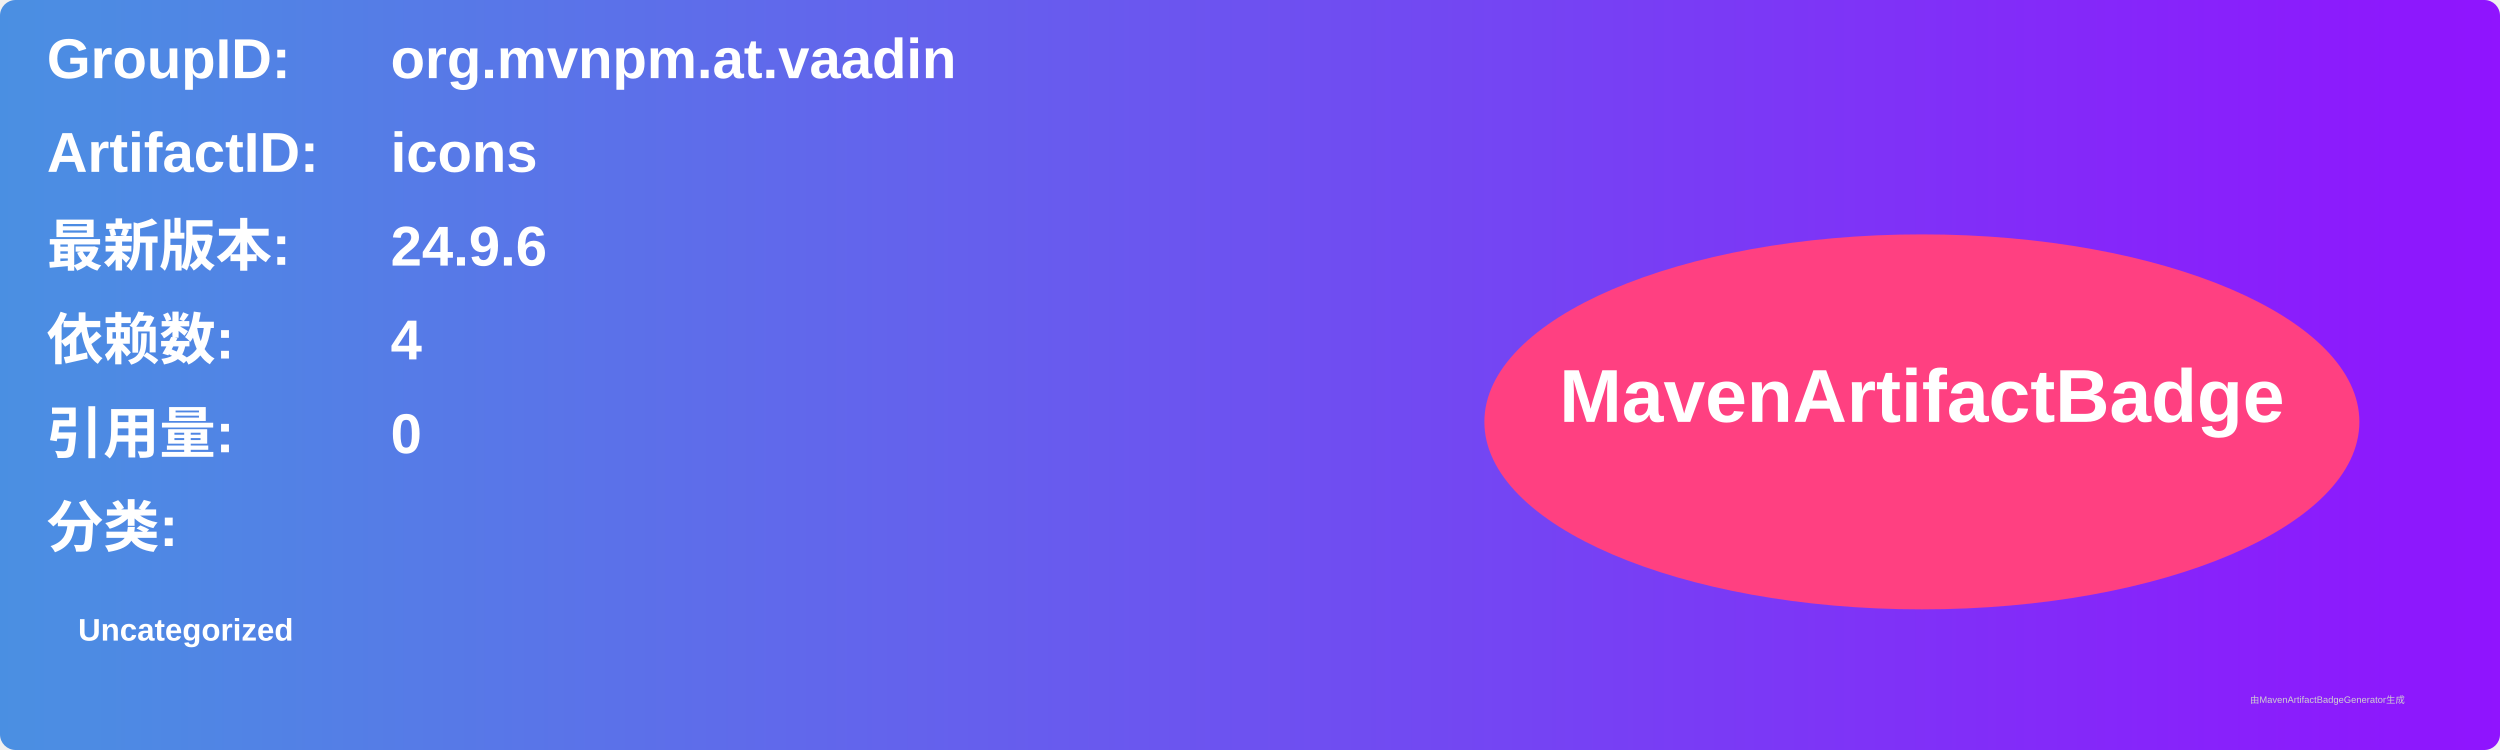
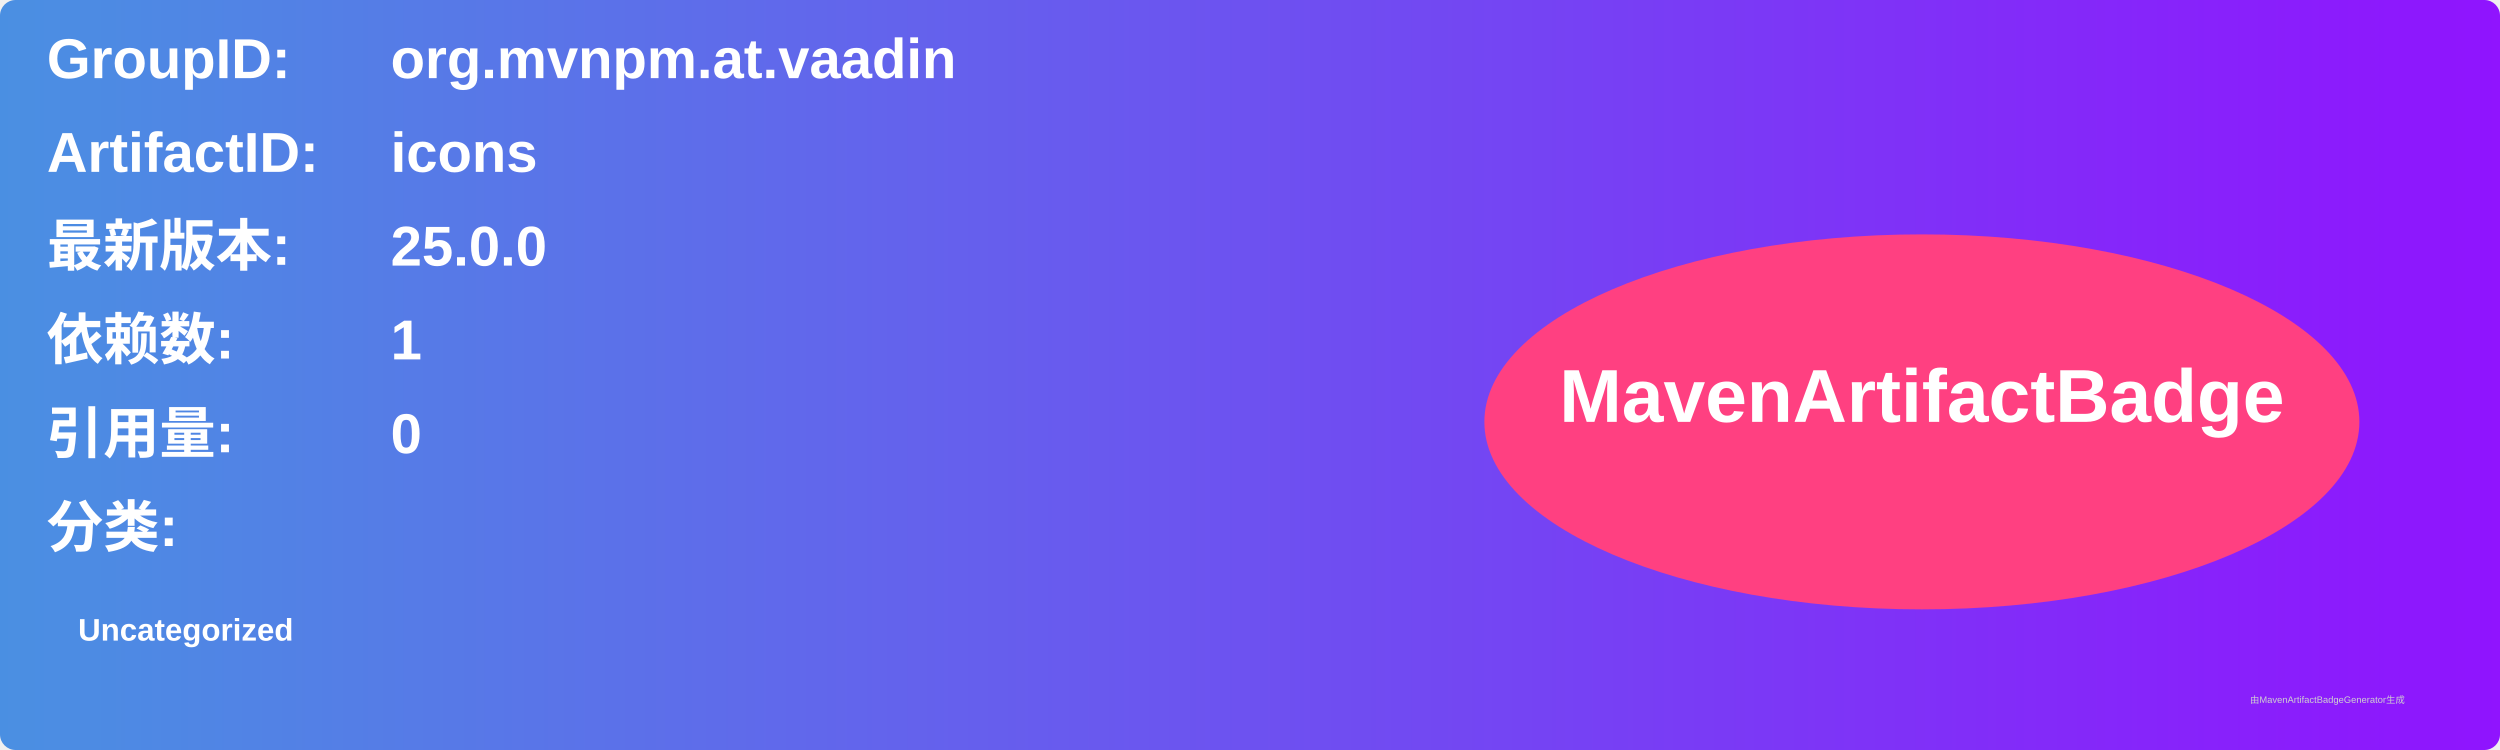
<svg xmlns="http://www.w3.org/2000/svg" width="800" height="240" viewBox="0 0 800 240">
  <linearGradient id="grad" x1="0%" y1="0%" x2="100%" y2="0%">
    <stop offset="0%" stop-color="#4a90e2" />
    <stop offset="100%" stop-color="#9013fe" />
  </linearGradient>
  <rect width="100%" height="100%" rx="5" ry="5" fill="url(#grad)" />
  <g transform="translate(15, 15)">
    <text x="0" y="10" font-family="Arial" font-size="18" fill="white" font-weight="bold" width="260">GroupID:</text>
    <text x="110" y="10" font-family="Arial" font-size="18" fill="white" font-weight="bold" width="460">org.mvnpm.at.vaadin</text>
    <text x="0" y="40" font-family="Arial" font-size="18" fill="white" font-weight="bold" width="260">ArtifactID:</text>
    <text x="110" y="40" font-family="Arial" font-size="18" fill="white" font-weight="bold" width="460">icons</text>
    <text x="0" y="70" font-family="Arial" font-size="18" fill="white" font-weight="bold">最新版本:</text>
    <text x="110" y="70" font-family="Arial" font-size="18" fill="white" font-weight="bold">
-       <tspan font-weight="bold">24.9.6</tspan>
+       <tspan font-weight="bold">25.0.0</tspan>
    </text>
    <text x="0" y="100" font-family="Arial" font-size="18" fill="white" font-weight="bold">依赖数: </text>
    <text x="110" y="100" font-family="Arial" font-size="18" fill="white">
-       <tspan font-weight="bold">4</tspan>
+       <tspan font-weight="bold">1</tspan>
    </text>
    <text x="0" y="130" font-family="Arial" font-size="18" fill="white" font-weight="bold">引用量: </text>
    <text x="110" y="130" font-family="Arial" font-size="18" fill="white">
      <tspan font-weight="bold">0</tspan>
    </text>
    <text x="0" y="160" font-family="Arial" font-size="18" fill="white" font-weight="bold">分类:</text>
    <text x="10" y="190" font-family="Arial" font-size="10" fill="white">
      <tspan font-weight="bold">Uncategorized</tspan>
    </text>
    <ellipse cx="600" cy="120" rx="140" ry="60" fill="#ff4081" />
    <text x="600" y="120" text-anchor="middle" font-family="Arial" font-size="24" fill="white" font-weight="bold">MavenArtifactBadge</text>
  </g>
  <text x="720" y="225" font-family="Arial" font-size="3" fill="#d0d0d0">由MavenArtifactBadgeGenerator生成</text>
</svg>
